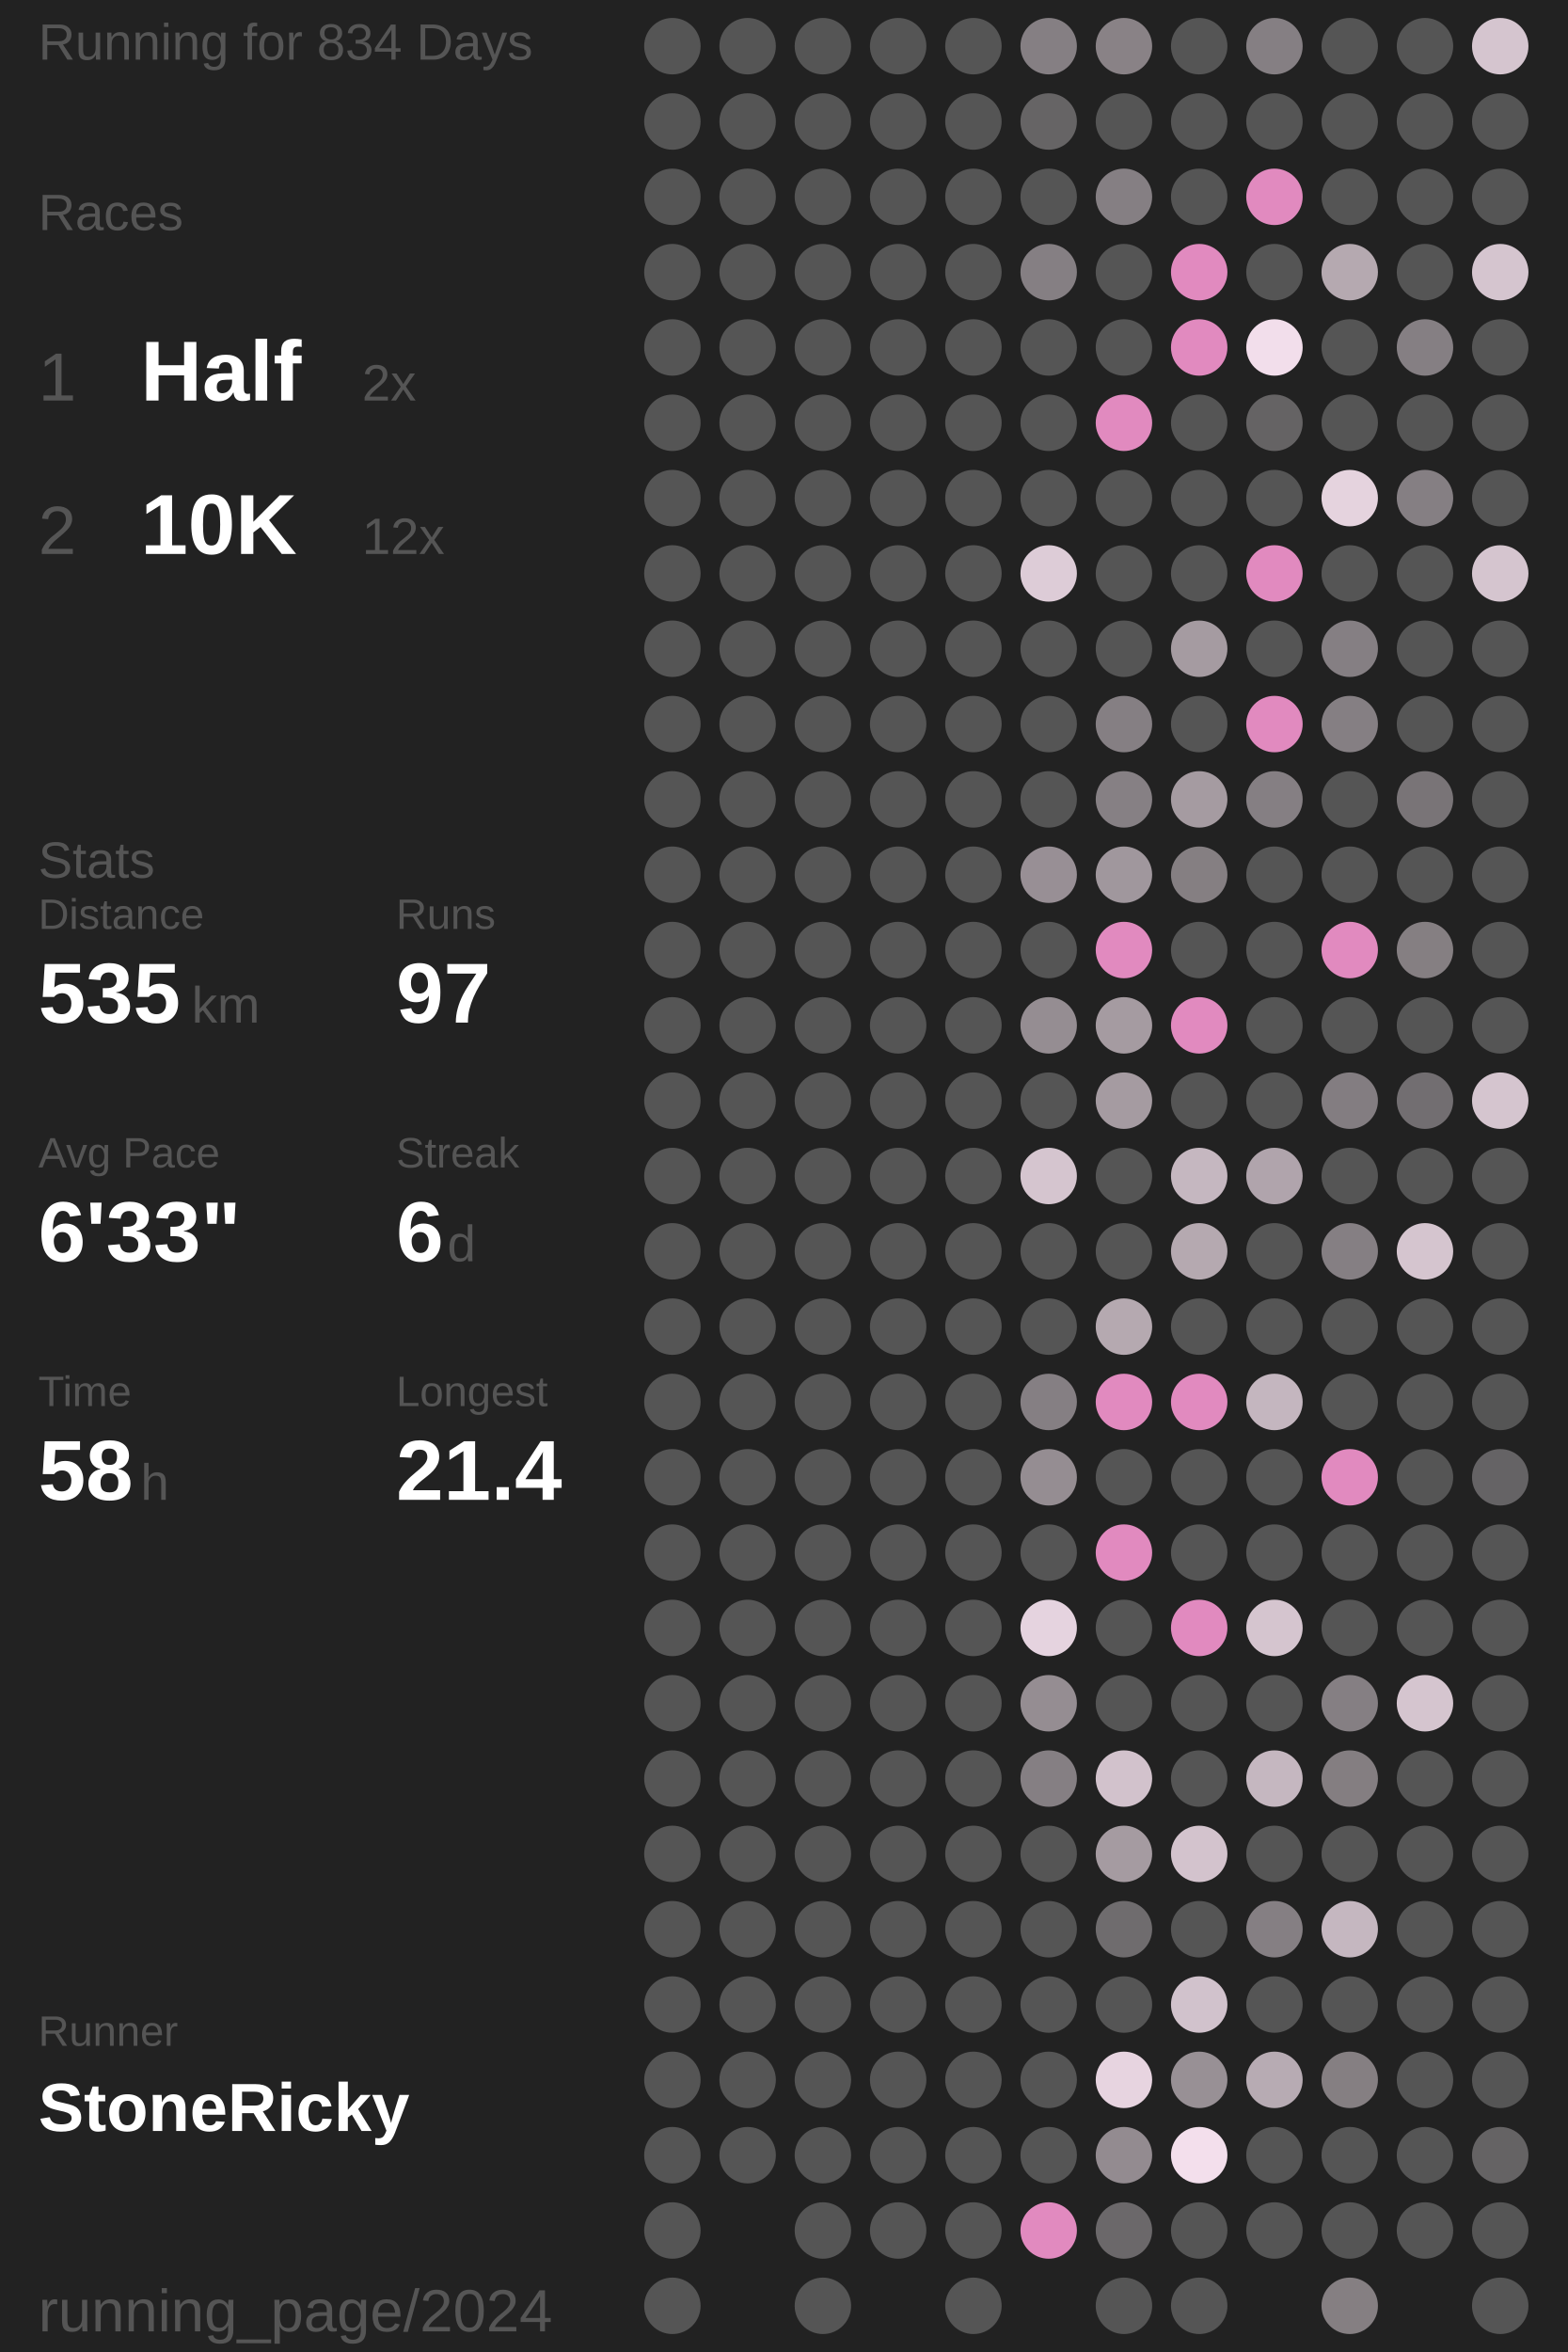
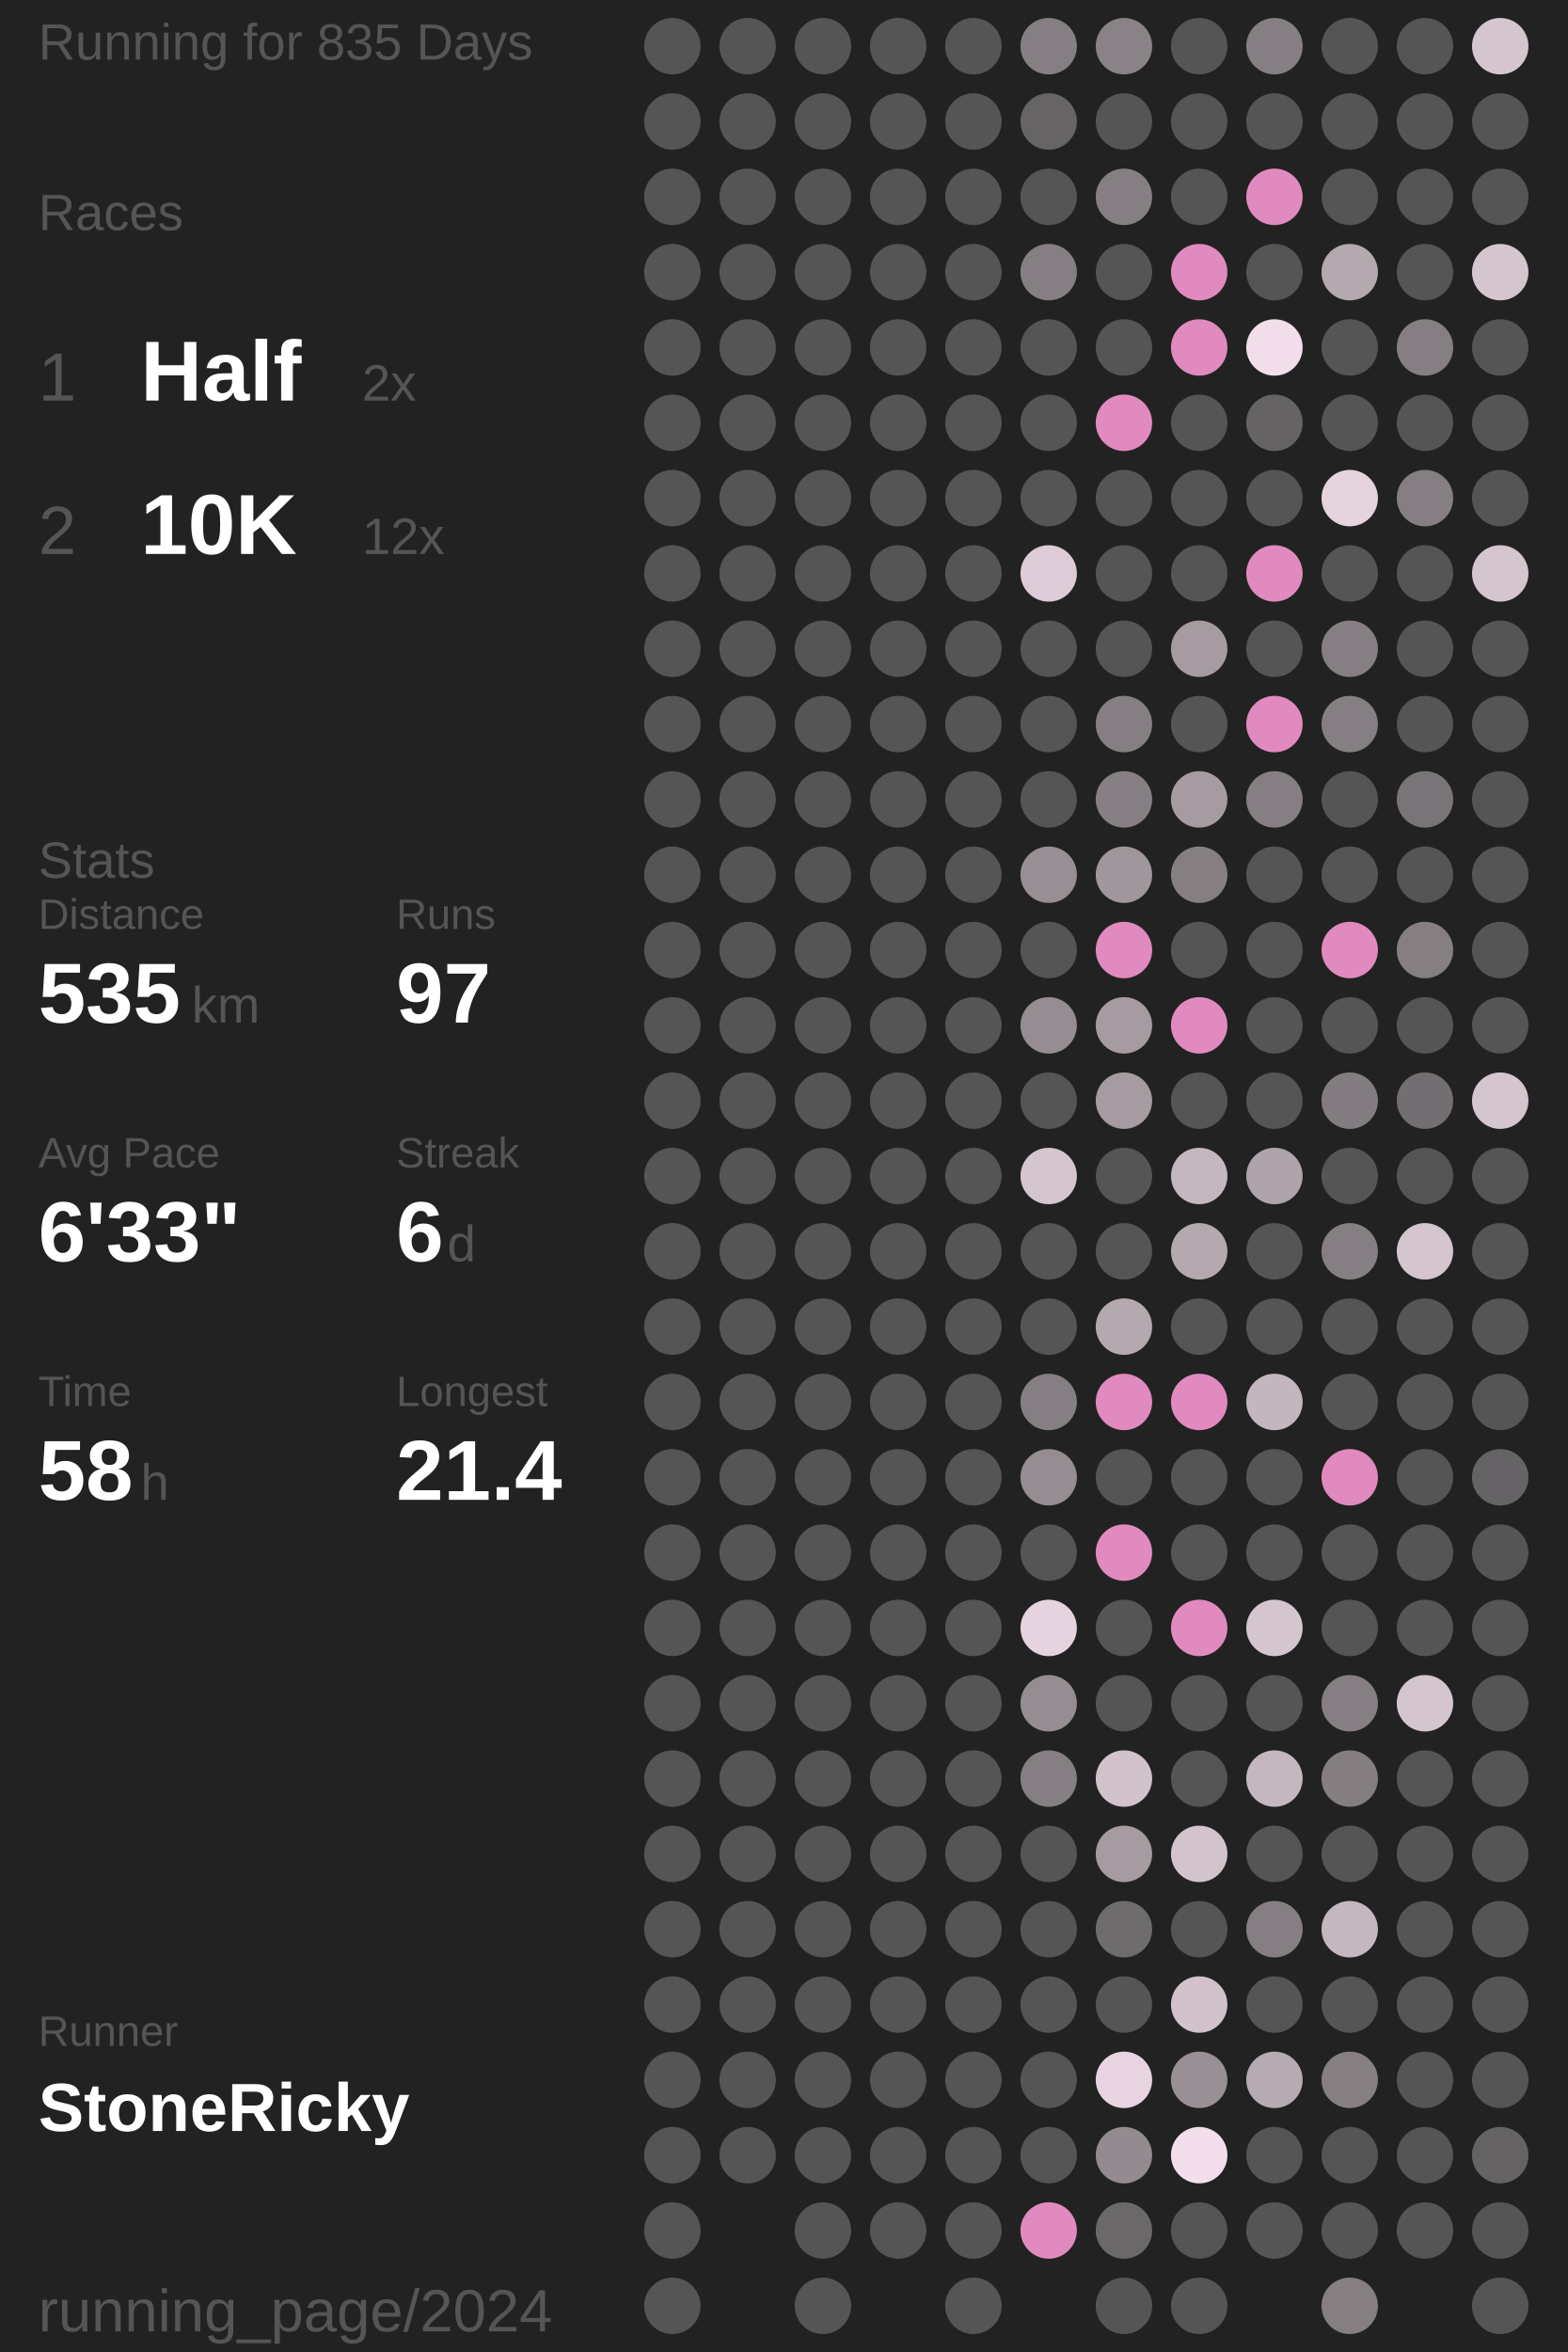
<svg xmlns="http://www.w3.org/2000/svg" baseProfile="full" height="300mm" version="1.1" viewBox="11,12,175,276" width="200mm">
  <defs />
  <rect fill="#222222" height="300" width="200" x="0" y="0" />
-   <text fill="#555555" style="font-size:6px; font-family:Arial;" x="11" y="19">Running for 834 Days</text>
+   <text fill="#555555" style="font-size:6px; font-family:Arial;" x="11" y="19">Running for 835 Days</text>
  <text fill="#555555" style="font-size:6px; font-family:Arial;" x="11" y="39">Races</text>
  <text fill="#555555" style="font-size:8px; font-family:Arial;" x="11" y="59">1</text>
  <text fill="#FFFFFF" style="font-size:10px; font-family:Arial; font-weight:bold;" x="23" y="59">Half</text>
  <text fill="#555555" style="font-size:6px; font-family:Arial;" x="49" y="59">2x</text>
  <text fill="#555555" style="font-size:8px; font-family:Arial;" x="11" y="77">2</text>
  <text fill="#FFFFFF" style="font-size:10px; font-family:Arial; font-weight:bold;" x="23" y="77">10K</text>
  <text fill="#555555" style="font-size:6px; font-family:Arial;" x="49" y="77">12x</text>
  <text fill="#555555" style="font-size:6px; font-family:Arial;" x="11" y="115">Stats</text>
  <text fill="#555555" style="font-size:5px; font-family:Arial;" x="11" y="121">Distance</text>
  <text fill="#FFFFFF" style="font-size:10px; font-family:Arial; font-weight:bold;" x="11" y="132">535</text>
  <text fill="#555555" style="font-size:6px; font-family:Arial;" x="29" y="132">km</text>
  <text fill="#555555" style="font-size:5px; font-family:Arial;" x="53" y="121">Runs</text>
  <text fill="#FFFFFF" style="font-size:10px; font-family:Arial; font-weight:bold;" x="53" y="132">97</text>
  <text fill="#555555" style="font-size:5px; font-family:Arial;" x="11" y="149">Avg Pace</text>
  <text fill="#FFFFFF" style="font-size:10px; font-family:Arial; font-weight:bold;" x="11" y="160">6'33"</text>
  <text fill="#555555" style="font-size:5px; font-family:Arial;" x="53" y="149">Streak</text>
  <text fill="#FFFFFF" style="font-size:10px; font-family:Arial; font-weight:bold;" x="53" y="160">6</text>
  <text fill="#555555" style="font-size:6px; font-family:Arial;" x="59" y="160">d</text>
  <text fill="#555555" style="font-size:5px; font-family:Arial;" x="11" y="177">Time</text>
  <text fill="#FFFFFF" style="font-size:10px; font-family:Arial; font-weight:bold;" x="11" y="188">58</text>
  <text fill="#555555" style="font-size:6px; font-family:Arial;" x="23" y="188">h</text>
  <text fill="#555555" style="font-size:5px; font-family:Arial;" x="53" y="177">Longest</text>
  <text fill="#FFFFFF" style="font-size:10px; font-family:Arial; font-weight:bold;" x="53" y="188">21.4</text>
  <text fill="#555555" style="font-size:5px; font-family:Arial;" x="11" y="252.065">Runner</text>
  <text fill="#FFFFFF" style="font-size:8px; font-family:Arial; font-weight:bold;" x="11" y="262.065">StoneRicky</text>
  <text fill="#555555" style="font-size:7px; font-family:Arial;" x="11" y="285.581">running_page/2024</text>
  <circle cx="85.417" cy="17.419" fill="#555555" r="3.312" />
  <circle cx="85.417" cy="26.258" fill="#555555" r="3.312" />
  <circle cx="85.417" cy="35.097" fill="#555555" r="3.312" />
  <circle cx="85.417" cy="43.935" fill="#555555" r="3.312" />
  <circle cx="85.417" cy="52.774" fill="#555555" r="3.312" />
  <circle cx="85.417" cy="61.613" fill="#555555" r="3.312" />
  <circle cx="85.417" cy="70.452" fill="#555555" r="3.312" />
  <circle cx="85.417" cy="79.29" fill="#555555" r="3.312" />
  <circle cx="85.417" cy="88.129" fill="#555555" r="3.312" />
  <circle cx="85.417" cy="96.968" fill="#555555" r="3.312" />
  <circle cx="85.417" cy="105.806" fill="#555555" r="3.312" />
  <circle cx="85.417" cy="114.645" fill="#555555" r="3.312" />
  <circle cx="85.417" cy="123.484" fill="#555555" r="3.312" />
  <circle cx="85.417" cy="132.323" fill="#555555" r="3.312" />
  <circle cx="85.417" cy="141.161" fill="#555555" r="3.312" />
  <circle cx="85.417" cy="150" fill="#555555" r="3.312" />
  <circle cx="85.417" cy="158.839" fill="#555555" r="3.312" />
  <circle cx="85.417" cy="167.677" fill="#555555" r="3.312" />
  <circle cx="85.417" cy="176.516" fill="#555555" r="3.312" />
  <circle cx="85.417" cy="185.355" fill="#555555" r="3.312" />
  <circle cx="85.417" cy="194.194" fill="#555555" r="3.312" />
  <circle cx="85.417" cy="203.032" fill="#555555" r="3.312" />
  <circle cx="85.417" cy="211.871" fill="#555555" r="3.312" />
  <circle cx="85.417" cy="220.71" fill="#555555" r="3.312" />
  <circle cx="85.417" cy="229.548" fill="#555555" r="3.312" />
  <circle cx="85.417" cy="238.387" fill="#555555" r="3.312" />
  <circle cx="85.417" cy="247.226" fill="#555555" r="3.312" />
  <circle cx="85.417" cy="256.065" fill="#555555" r="3.312" />
  <circle cx="85.417" cy="264.903" fill="#555555" r="3.312" />
  <circle cx="85.417" cy="273.742" fill="#555555" r="3.312" />
  <circle cx="85.417" cy="282.581" fill="#555555" r="3.312" />
  <circle cx="94.25" cy="17.419" fill="#555555" r="3.312" />
  <circle cx="94.25" cy="26.258" fill="#555555" r="3.312" />
  <circle cx="94.25" cy="35.097" fill="#555555" r="3.312" />
  <circle cx="94.25" cy="43.935" fill="#555555" r="3.312" />
  <circle cx="94.25" cy="52.774" fill="#555555" r="3.312" />
  <circle cx="94.25" cy="61.613" fill="#555555" r="3.312" />
  <circle cx="94.25" cy="70.452" fill="#555555" r="3.312" />
  <circle cx="94.25" cy="79.29" fill="#555555" r="3.312" />
  <circle cx="94.25" cy="88.129" fill="#555555" r="3.312" />
  <circle cx="94.25" cy="96.968" fill="#555555" r="3.312" />
  <circle cx="94.25" cy="105.806" fill="#555555" r="3.312" />
  <circle cx="94.25" cy="114.645" fill="#555555" r="3.312" />
  <circle cx="94.25" cy="123.484" fill="#555555" r="3.312" />
  <circle cx="94.25" cy="132.323" fill="#555555" r="3.312" />
  <circle cx="94.25" cy="141.161" fill="#555555" r="3.312" />
  <circle cx="94.25" cy="150" fill="#555555" r="3.312" />
  <circle cx="94.25" cy="158.839" fill="#555555" r="3.312" />
  <circle cx="94.25" cy="167.677" fill="#555555" r="3.312" />
  <circle cx="94.25" cy="176.516" fill="#555555" r="3.312" />
  <circle cx="94.25" cy="185.355" fill="#555555" r="3.312" />
  <circle cx="94.25" cy="194.194" fill="#555555" r="3.312" />
  <circle cx="94.25" cy="203.032" fill="#555555" r="3.312" />
  <circle cx="94.25" cy="211.871" fill="#555555" r="3.312" />
  <circle cx="94.25" cy="220.71" fill="#555555" r="3.312" />
  <circle cx="94.25" cy="229.548" fill="#555555" r="3.312" />
  <circle cx="94.25" cy="238.387" fill="#555555" r="3.312" />
  <circle cx="94.25" cy="247.226" fill="#555555" r="3.312" />
  <circle cx="94.25" cy="256.065" fill="#555555" r="3.312" />
  <circle cx="94.25" cy="264.903" fill="#555555" r="3.312" />
  <circle cx="103.083" cy="17.419" fill="#555555" r="3.312" />
  <circle cx="103.083" cy="26.258" fill="#555555" r="3.312" />
  <circle cx="103.083" cy="35.097" fill="#555555" r="3.312" />
  <circle cx="103.083" cy="43.935" fill="#555555" r="3.312" />
  <circle cx="103.083" cy="52.774" fill="#555555" r="3.312" />
  <circle cx="103.083" cy="61.613" fill="#555555" r="3.312" />
  <circle cx="103.083" cy="70.452" fill="#555555" r="3.312" />
  <circle cx="103.083" cy="79.29" fill="#555555" r="3.312" />
  <circle cx="103.083" cy="88.129" fill="#555555" r="3.312" />
  <circle cx="103.083" cy="96.968" fill="#555555" r="3.312" />
  <circle cx="103.083" cy="105.806" fill="#555555" r="3.312" />
  <circle cx="103.083" cy="114.645" fill="#555555" r="3.312" />
  <circle cx="103.083" cy="123.484" fill="#555555" r="3.312" />
  <circle cx="103.083" cy="132.323" fill="#555555" r="3.312" />
  <circle cx="103.083" cy="141.161" fill="#555555" r="3.312" />
  <circle cx="103.083" cy="150" fill="#555555" r="3.312" />
  <circle cx="103.083" cy="158.839" fill="#555555" r="3.312" />
  <circle cx="103.083" cy="167.677" fill="#555555" r="3.312" />
  <circle cx="103.083" cy="176.516" fill="#555555" r="3.312" />
  <circle cx="103.083" cy="185.355" fill="#555555" r="3.312" />
  <circle cx="103.083" cy="194.194" fill="#555555" r="3.312" />
  <circle cx="103.083" cy="203.032" fill="#555555" r="3.312" />
  <circle cx="103.083" cy="211.871" fill="#555555" r="3.312" />
  <circle cx="103.083" cy="220.71" fill="#555555" r="3.312" />
  <circle cx="103.083" cy="229.548" fill="#555555" r="3.312" />
  <circle cx="103.083" cy="238.387" fill="#555555" r="3.312" />
  <circle cx="103.083" cy="247.226" fill="#555555" r="3.312" />
  <circle cx="103.083" cy="256.065" fill="#555555" r="3.312" />
  <circle cx="103.083" cy="264.903" fill="#555555" r="3.312" />
  <circle cx="103.083" cy="273.742" fill="#555555" r="3.312" />
  <circle cx="103.083" cy="282.581" fill="#555555" r="3.312" />
  <circle cx="111.917" cy="17.419" fill="#555555" r="3.312" />
  <circle cx="111.917" cy="26.258" fill="#555555" r="3.312" />
  <circle cx="111.917" cy="35.097" fill="#555555" r="3.312" />
  <circle cx="111.917" cy="43.935" fill="#555555" r="3.312" />
  <circle cx="111.917" cy="52.774" fill="#555555" r="3.312" />
  <circle cx="111.917" cy="61.613" fill="#555555" r="3.312" />
  <circle cx="111.917" cy="70.452" fill="#555555" r="3.312" />
  <circle cx="111.917" cy="79.29" fill="#555555" r="3.312" />
  <circle cx="111.917" cy="88.129" fill="#555555" r="3.312" />
  <circle cx="111.917" cy="96.968" fill="#555555" r="3.312" />
  <circle cx="111.917" cy="105.806" fill="#555555" r="3.312" />
  <circle cx="111.917" cy="114.645" fill="#555555" r="3.312" />
  <circle cx="111.917" cy="123.484" fill="#555555" r="3.312" />
  <circle cx="111.917" cy="132.323" fill="#555555" r="3.312" />
  <circle cx="111.917" cy="141.161" fill="#555555" r="3.312" />
  <circle cx="111.917" cy="150" fill="#555555" r="3.312" />
  <circle cx="111.917" cy="158.839" fill="#555555" r="3.312" />
  <circle cx="111.917" cy="167.677" fill="#555555" r="3.312" />
  <circle cx="111.917" cy="176.516" fill="#555555" r="3.312" />
  <circle cx="111.917" cy="185.355" fill="#555555" r="3.312" />
  <circle cx="111.917" cy="194.194" fill="#555555" r="3.312" />
  <circle cx="111.917" cy="203.032" fill="#555555" r="3.312" />
  <circle cx="111.917" cy="211.871" fill="#555555" r="3.312" />
  <circle cx="111.917" cy="220.71" fill="#555555" r="3.312" />
  <circle cx="111.917" cy="229.548" fill="#555555" r="3.312" />
  <circle cx="111.917" cy="238.387" fill="#555555" r="3.312" />
  <circle cx="111.917" cy="247.226" fill="#555555" r="3.312" />
  <circle cx="111.917" cy="256.065" fill="#555555" r="3.312" />
  <circle cx="111.917" cy="264.903" fill="#555555" r="3.312" />
  <circle cx="111.917" cy="273.742" fill="#555555" r="3.312" />
  <circle cx="120.75" cy="17.419" fill="#555555" r="3.312" />
  <circle cx="120.75" cy="26.258" fill="#555555" r="3.312" />
  <circle cx="120.75" cy="35.097" fill="#555555" r="3.312" />
  <circle cx="120.75" cy="43.935" fill="#555555" r="3.312" />
  <circle cx="120.75" cy="52.774" fill="#555555" r="3.312" />
  <circle cx="120.75" cy="61.613" fill="#555555" r="3.312" />
  <circle cx="120.75" cy="70.452" fill="#555555" r="3.312" />
  <circle cx="120.75" cy="79.29" fill="#555555" r="3.312" />
  <circle cx="120.75" cy="88.129" fill="#555555" r="3.312" />
  <circle cx="120.75" cy="96.968" fill="#555555" r="3.312" />
  <circle cx="120.75" cy="105.806" fill="#555555" r="3.312" />
  <circle cx="120.75" cy="114.645" fill="#555555" r="3.312" />
  <circle cx="120.75" cy="123.484" fill="#555555" r="3.312" />
  <circle cx="120.75" cy="132.323" fill="#555555" r="3.312" />
  <circle cx="120.75" cy="141.161" fill="#555555" r="3.312" />
  <circle cx="120.75" cy="150" fill="#555555" r="3.312" />
  <circle cx="120.75" cy="158.839" fill="#555555" r="3.312" />
  <circle cx="120.75" cy="167.677" fill="#555555" r="3.312" />
  <circle cx="120.75" cy="176.516" fill="#555555" r="3.312" />
  <circle cx="120.75" cy="185.355" fill="#555555" r="3.312" />
  <circle cx="120.75" cy="194.194" fill="#555555" r="3.312" />
  <circle cx="120.75" cy="203.032" fill="#555555" r="3.312" />
  <circle cx="120.75" cy="211.871" fill="#555555" r="3.312" />
  <circle cx="120.75" cy="220.71" fill="#555555" r="3.312" />
  <circle cx="120.75" cy="229.548" fill="#555555" r="3.312" />
  <circle cx="120.75" cy="238.387" fill="#555555" r="3.312" />
  <circle cx="120.75" cy="247.226" fill="#555555" r="3.312" />
  <circle cx="120.75" cy="256.065" fill="#555555" r="3.312" />
  <circle cx="120.75" cy="264.903" fill="#555555" r="3.312" />
  <circle cx="120.75" cy="273.742" fill="#555555" r="3.312" />
  <circle cx="120.75" cy="282.581" fill="#555555" r="3.312" />
  <circle cx="129.583" cy="17.419" fill="#857f83" r="3.312" />
  <circle cx="129.583" cy="26.258" fill="#666465" r="3.312" />
  <circle cx="129.583" cy="35.097" fill="#555555" r="3.312" />
  <circle cx="129.583" cy="43.935" fill="#857f83" r="3.312" />
  <circle cx="129.583" cy="52.774" fill="#555555" r="3.312" />
  <circle cx="129.583" cy="61.613" fill="#555555" r="3.312" />
  <circle cx="129.583" cy="70.452" fill="#555555" r="3.312" />
  <circle cx="129.583" cy="79.29" fill="#ddccd7" r="3.312" />
  <circle cx="129.583" cy="88.129" fill="#555555" r="3.312" />
  <circle cx="129.583" cy="96.968" fill="#555555" r="3.312" />
  <circle cx="129.583" cy="105.806" fill="#555555" r="3.312" />
  <circle cx="129.583" cy="114.645" fill="#988f95" r="3.312" />
  <circle cx="129.583" cy="123.484" fill="#555555" r="3.312" />
  <circle cx="129.583" cy="132.323" fill="#958d92" r="3.312" />
  <circle cx="129.583" cy="141.161" fill="#555555" r="3.312" />
  <circle cx="129.583" cy="150" fill="#d5c5cf" r="3.312" />
  <circle cx="129.583" cy="158.839" fill="#555555" r="3.312" />
  <circle cx="129.583" cy="167.677" fill="#555555" r="3.312" />
  <circle cx="129.583" cy="176.516" fill="#857f83" r="3.312" />
  <circle cx="129.583" cy="185.355" fill="#958d92" r="3.312" />
  <circle cx="129.583" cy="194.194" fill="#555555" r="3.312" />
  <circle cx="129.583" cy="203.032" fill="#e5d3df" r="3.312" />
  <circle cx="129.583" cy="211.871" fill="#958d92" r="3.312" />
  <circle cx="129.583" cy="220.71" fill="#857f83" r="3.312" />
  <circle cx="129.583" cy="229.548" fill="#555555" r="3.312" />
  <circle cx="129.583" cy="238.387" fill="#555555" r="3.312" />
  <circle cx="129.583" cy="247.226" fill="#555555" r="3.312" />
  <circle cx="129.583" cy="256.065" fill="#555555" r="3.312" />
  <circle cx="129.583" cy="264.903" fill="#555555" r="3.312" />
  <circle cx="129.583" cy="273.742" fill="#E18ABF" r="3.312" />
  <circle cx="138.417" cy="17.419" fill="#898286" r="3.312" />
  <circle cx="138.417" cy="26.258" fill="#555555" r="3.312" />
  <circle cx="138.417" cy="35.097" fill="#857f83" r="3.312" />
  <circle cx="138.417" cy="43.935" fill="#555555" r="3.312" />
  <circle cx="138.417" cy="52.774" fill="#555555" r="3.312" />
  <circle cx="138.417" cy="61.613" fill="#E18ABF" r="3.312" />
  <circle cx="138.417" cy="70.452" fill="#555555" r="3.312" />
  <circle cx="138.417" cy="79.29" fill="#555555" r="3.312" />
  <circle cx="138.417" cy="88.129" fill="#555555" r="3.312" />
  <circle cx="138.417" cy="96.968" fill="#857f83" r="3.312" />
  <circle cx="138.417" cy="105.806" fill="#868084" r="3.312" />
  <circle cx="138.417" cy="114.645" fill="#a0979d" r="3.312" />
  <circle cx="138.417" cy="123.484" fill="#E18ABF" r="3.312" />
  <circle cx="138.417" cy="132.323" fill="#a59ba1" r="3.312" />
  <circle cx="138.417" cy="141.161" fill="#a59ba1" r="3.312" />
  <circle cx="138.417" cy="150" fill="#555555" r="3.312" />
  <circle cx="138.417" cy="158.839" fill="#555555" r="3.312" />
  <circle cx="138.417" cy="167.677" fill="#b5a9b0" r="3.312" />
  <circle cx="138.417" cy="176.516" fill="#E18ABF" r="3.312" />
  <circle cx="138.417" cy="185.355" fill="#555555" r="3.312" />
  <circle cx="138.417" cy="194.194" fill="#E18ABF" r="3.312" />
  <circle cx="138.417" cy="203.032" fill="#555555" r="3.312" />
  <circle cx="138.417" cy="211.871" fill="#555555" r="3.312" />
  <circle cx="138.417" cy="220.71" fill="#d2c2cc" r="3.312" />
  <circle cx="138.417" cy="229.548" fill="#a59ba1" r="3.312" />
  <circle cx="138.417" cy="238.387" fill="#6f6c6e" r="3.312" />
  <circle cx="138.417" cy="247.226" fill="#555555" r="3.312" />
  <circle cx="138.417" cy="256.065" fill="#e7d4e0" r="3.312" />
  <circle cx="138.417" cy="264.903" fill="#938b90" r="3.312" />
  <circle cx="138.417" cy="273.742" fill="#6b686a" r="3.312" />
  <circle cx="138.417" cy="282.581" fill="#555555" r="3.312" />
  <circle cx="147.25" cy="17.419" fill="#555555" r="3.312" />
  <circle cx="147.25" cy="26.258" fill="#555555" r="3.312" />
  <circle cx="147.25" cy="35.097" fill="#555555" r="3.312" />
  <circle cx="147.25" cy="43.935" fill="#E18ABF" r="3.312" />
  <circle cx="147.25" cy="52.774" fill="#E18ABF" r="3.312" />
  <circle cx="147.25" cy="61.613" fill="#555555" r="3.312" />
  <circle cx="147.25" cy="70.452" fill="#555555" r="3.312" />
  <circle cx="147.25" cy="79.29" fill="#555555" r="3.312" />
  <circle cx="147.25" cy="88.129" fill="#a59ba1" r="3.312" />
  <circle cx="147.25" cy="96.968" fill="#555555" r="3.312" />
  <circle cx="147.25" cy="105.806" fill="#a59ba1" r="3.312" />
  <circle cx="147.25" cy="114.645" fill="#857f82" r="3.312" />
  <circle cx="147.25" cy="123.484" fill="#555555" r="3.312" />
  <circle cx="147.25" cy="132.323" fill="#E18ABF" r="3.312" />
  <circle cx="147.25" cy="141.161" fill="#555555" r="3.312" />
  <circle cx="147.25" cy="150" fill="#c5b7c0" r="3.312" />
  <circle cx="147.25" cy="158.839" fill="#b5a9b0" r="3.312" />
  <circle cx="147.25" cy="167.677" fill="#555555" r="3.312" />
  <circle cx="147.25" cy="176.516" fill="#E18ABF" r="3.312" />
  <circle cx="147.25" cy="185.355" fill="#555555" r="3.312" />
  <circle cx="147.25" cy="194.194" fill="#555555" r="3.312" />
  <circle cx="147.25" cy="203.032" fill="#E18ABF" r="3.312" />
  <circle cx="147.25" cy="211.871" fill="#555555" r="3.312" />
  <circle cx="147.25" cy="220.71" fill="#555555" r="3.312" />
  <circle cx="147.25" cy="229.548" fill="#d3c3cd" r="3.312" />
  <circle cx="147.25" cy="238.387" fill="#555555" r="3.312" />
  <circle cx="147.25" cy="247.226" fill="#d1c2cc" r="3.312" />
  <circle cx="147.25" cy="256.065" fill="#989095" r="3.312" />
  <circle cx="147.25" cy="264.903" fill="#f3dfec" r="3.312" />
  <circle cx="147.25" cy="273.742" fill="#555555" r="3.312" />
  <circle cx="147.25" cy="282.581" fill="#555555" r="3.312" />
  <circle cx="156.083" cy="17.419" fill="#857f83" r="3.312" />
  <circle cx="156.083" cy="26.258" fill="#555555" r="3.312" />
  <circle cx="156.083" cy="35.097" fill="#E18ABF" r="3.312" />
  <circle cx="156.083" cy="43.935" fill="#555555" r="3.312" />
  <circle cx="156.083" cy="52.774" fill="#f2deeb" r="3.312" />
  <circle cx="156.083" cy="61.613" fill="#656364" r="3.312" />
  <circle cx="156.083" cy="70.452" fill="#555555" r="3.312" />
  <circle cx="156.083" cy="79.29" fill="#E18ABF" r="3.312" />
  <circle cx="156.083" cy="88.129" fill="#555555" r="3.312" />
  <circle cx="156.083" cy="96.968" fill="#E18ABF" r="3.312" />
  <circle cx="156.083" cy="105.806" fill="#857f83" r="3.312" />
  <circle cx="156.083" cy="114.645" fill="#555555" r="3.312" />
  <circle cx="156.083" cy="123.484" fill="#555555" r="3.312" />
  <circle cx="156.083" cy="132.323" fill="#555555" r="3.312" />
  <circle cx="156.083" cy="141.161" fill="#555555" r="3.312" />
  <circle cx="156.083" cy="150" fill="#b0a4ac" r="3.312" />
  <circle cx="156.083" cy="158.839" fill="#555555" r="3.312" />
  <circle cx="156.083" cy="167.677" fill="#555555" r="3.312" />
  <circle cx="156.083" cy="176.516" fill="#c4b6bf" r="3.312" />
  <circle cx="156.083" cy="185.355" fill="#555555" r="3.312" />
  <circle cx="156.083" cy="194.194" fill="#555555" r="3.312" />
  <circle cx="156.083" cy="203.032" fill="#d5c5cf" r="3.312" />
  <circle cx="156.083" cy="211.871" fill="#555555" r="3.312" />
  <circle cx="156.083" cy="220.71" fill="#c5b7c0" r="3.312" />
  <circle cx="156.083" cy="229.548" fill="#555555" r="3.312" />
  <circle cx="156.083" cy="238.387" fill="#857f83" r="3.312" />
  <circle cx="156.083" cy="247.226" fill="#555555" r="3.312" />
  <circle cx="156.083" cy="256.065" fill="#b7abb3" r="3.312" />
  <circle cx="156.083" cy="264.903" fill="#555555" r="3.312" />
  <circle cx="156.083" cy="273.742" fill="#555555" r="3.312" />
  <circle cx="164.917" cy="17.419" fill="#555555" r="3.312" />
  <circle cx="164.917" cy="26.258" fill="#555555" r="3.312" />
  <circle cx="164.917" cy="35.097" fill="#555555" r="3.312" />
  <circle cx="164.917" cy="43.935" fill="#b5a9b0" r="3.312" />
  <circle cx="164.917" cy="52.774" fill="#555555" r="3.312" />
  <circle cx="164.917" cy="61.613" fill="#555555" r="3.312" />
  <circle cx="164.917" cy="70.452" fill="#e5d3de" r="3.312" />
  <circle cx="164.917" cy="79.29" fill="#555555" r="3.312" />
  <circle cx="164.917" cy="88.129" fill="#857f83" r="3.312" />
  <circle cx="164.917" cy="96.968" fill="#857f83" r="3.312" />
  <circle cx="164.917" cy="105.806" fill="#555555" r="3.312" />
  <circle cx="164.917" cy="114.645" fill="#555555" r="3.312" />
  <circle cx="164.917" cy="123.484" fill="#E18ABF" r="3.312" />
  <circle cx="164.917" cy="132.323" fill="#555555" r="3.312" />
  <circle cx="164.917" cy="141.161" fill="#837d81" r="3.312" />
  <circle cx="164.917" cy="150" fill="#555555" r="3.312" />
  <circle cx="164.917" cy="158.839" fill="#857f83" r="3.312" />
  <circle cx="164.917" cy="167.677" fill="#555555" r="3.312" />
  <circle cx="164.917" cy="176.516" fill="#555555" r="3.312" />
  <circle cx="164.917" cy="185.355" fill="#E18ABF" r="3.312" />
  <circle cx="164.917" cy="194.194" fill="#555555" r="3.312" />
  <circle cx="164.917" cy="203.032" fill="#555555" r="3.312" />
  <circle cx="164.917" cy="211.871" fill="#857f83" r="3.312" />
  <circle cx="164.917" cy="220.71" fill="#847e81" r="3.312" />
  <circle cx="164.917" cy="229.548" fill="#555555" r="3.312" />
  <circle cx="164.917" cy="238.387" fill="#c5b7c0" r="3.312" />
  <circle cx="164.917" cy="247.226" fill="#555555" r="3.312" />
  <circle cx="164.917" cy="256.065" fill="#857f82" r="3.312" />
  <circle cx="164.917" cy="264.903" fill="#555555" r="3.312" />
  <circle cx="164.917" cy="273.742" fill="#555555" r="3.312" />
  <circle cx="164.917" cy="282.581" fill="#857f82" r="3.312" />
  <circle cx="173.75" cy="17.419" fill="#555555" r="3.312" />
  <circle cx="173.75" cy="26.258" fill="#555555" r="3.312" />
  <circle cx="173.75" cy="35.097" fill="#555555" r="3.312" />
  <circle cx="173.75" cy="43.935" fill="#555555" r="3.312" />
  <circle cx="173.75" cy="52.774" fill="#857f83" r="3.312" />
  <circle cx="173.75" cy="61.613" fill="#555555" r="3.312" />
  <circle cx="173.75" cy="70.452" fill="#857f83" r="3.312" />
  <circle cx="173.75" cy="79.29" fill="#555555" r="3.312" />
  <circle cx="173.75" cy="88.129" fill="#555555" r="3.312" />
  <circle cx="173.75" cy="96.968" fill="#555555" r="3.312" />
  <circle cx="173.75" cy="105.806" fill="#797477" r="3.312" />
  <circle cx="173.75" cy="114.645" fill="#555555" r="3.312" />
  <circle cx="173.75" cy="123.484" fill="#857f82" r="3.312" />
  <circle cx="173.75" cy="132.323" fill="#555555" r="3.312" />
  <circle cx="173.75" cy="141.161" fill="#726e71" r="3.312" />
  <circle cx="173.75" cy="150" fill="#555555" r="3.312" />
  <circle cx="173.75" cy="158.839" fill="#d5c5cf" r="3.312" />
  <circle cx="173.75" cy="167.677" fill="#555555" r="3.312" />
  <circle cx="173.75" cy="176.516" fill="#555555" r="3.312" />
  <circle cx="173.75" cy="185.355" fill="#555555" r="3.312" />
  <circle cx="173.75" cy="194.194" fill="#555555" r="3.312" />
  <circle cx="173.75" cy="203.032" fill="#555555" r="3.312" />
  <circle cx="173.75" cy="211.871" fill="#d5c5cf" r="3.312" />
  <circle cx="173.75" cy="220.71" fill="#555555" r="3.312" />
  <circle cx="173.75" cy="229.548" fill="#555555" r="3.312" />
  <circle cx="173.75" cy="238.387" fill="#555555" r="3.312" />
  <circle cx="173.75" cy="247.226" fill="#555555" r="3.312" />
  <circle cx="173.75" cy="256.065" fill="#555555" r="3.312" />
  <circle cx="173.75" cy="264.903" fill="#555555" r="3.312" />
  <circle cx="173.75" cy="273.742" fill="#555555" r="3.312" />
  <circle cx="182.583" cy="17.419" fill="#d5c5cf" r="3.312" />
  <circle cx="182.583" cy="26.258" fill="#555555" r="3.312" />
  <circle cx="182.583" cy="35.097" fill="#555555" r="3.312" />
  <circle cx="182.583" cy="43.935" fill="#d5c5cf" r="3.312" />
  <circle cx="182.583" cy="52.774" fill="#555555" r="3.312" />
  <circle cx="182.583" cy="61.613" fill="#555555" r="3.312" />
  <circle cx="182.583" cy="70.452" fill="#555555" r="3.312" />
  <circle cx="182.583" cy="79.29" fill="#d5c5cf" r="3.312" />
  <circle cx="182.583" cy="88.129" fill="#555555" r="3.312" />
  <circle cx="182.583" cy="96.968" fill="#555555" r="3.312" />
  <circle cx="182.583" cy="105.806" fill="#555555" r="3.312" />
  <circle cx="182.583" cy="114.645" fill="#555555" r="3.312" />
  <circle cx="182.583" cy="123.484" fill="#555555" r="3.312" />
  <circle cx="182.583" cy="132.323" fill="#555555" r="3.312" />
  <circle cx="182.583" cy="141.161" fill="#d5c5cf" r="3.312" />
  <circle cx="182.583" cy="150" fill="#555555" r="3.312" />
  <circle cx="182.583" cy="158.839" fill="#555555" r="3.312" />
  <circle cx="182.583" cy="167.677" fill="#555555" r="3.312" />
  <circle cx="182.583" cy="176.516" fill="#555555" r="3.312" />
  <circle cx="182.583" cy="185.355" fill="#656365" r="3.312" />
  <circle cx="182.583" cy="194.194" fill="#555555" r="3.312" />
  <circle cx="182.583" cy="203.032" fill="#555555" r="3.312" />
  <circle cx="182.583" cy="211.871" fill="#555555" r="3.312" />
  <circle cx="182.583" cy="220.71" fill="#555555" r="3.312" />
  <circle cx="182.583" cy="229.548" fill="#555555" r="3.312" />
  <circle cx="182.583" cy="238.387" fill="#555555" r="3.312" />
  <circle cx="182.583" cy="247.226" fill="#555555" r="3.312" />
  <circle cx="182.583" cy="256.065" fill="#555555" r="3.312" />
  <circle cx="182.583" cy="264.903" fill="#656364" r="3.312" />
  <circle cx="182.583" cy="273.742" fill="#555555" r="3.312" />
  <circle cx="182.583" cy="282.581" fill="#555555" r="3.312" />
</svg>
